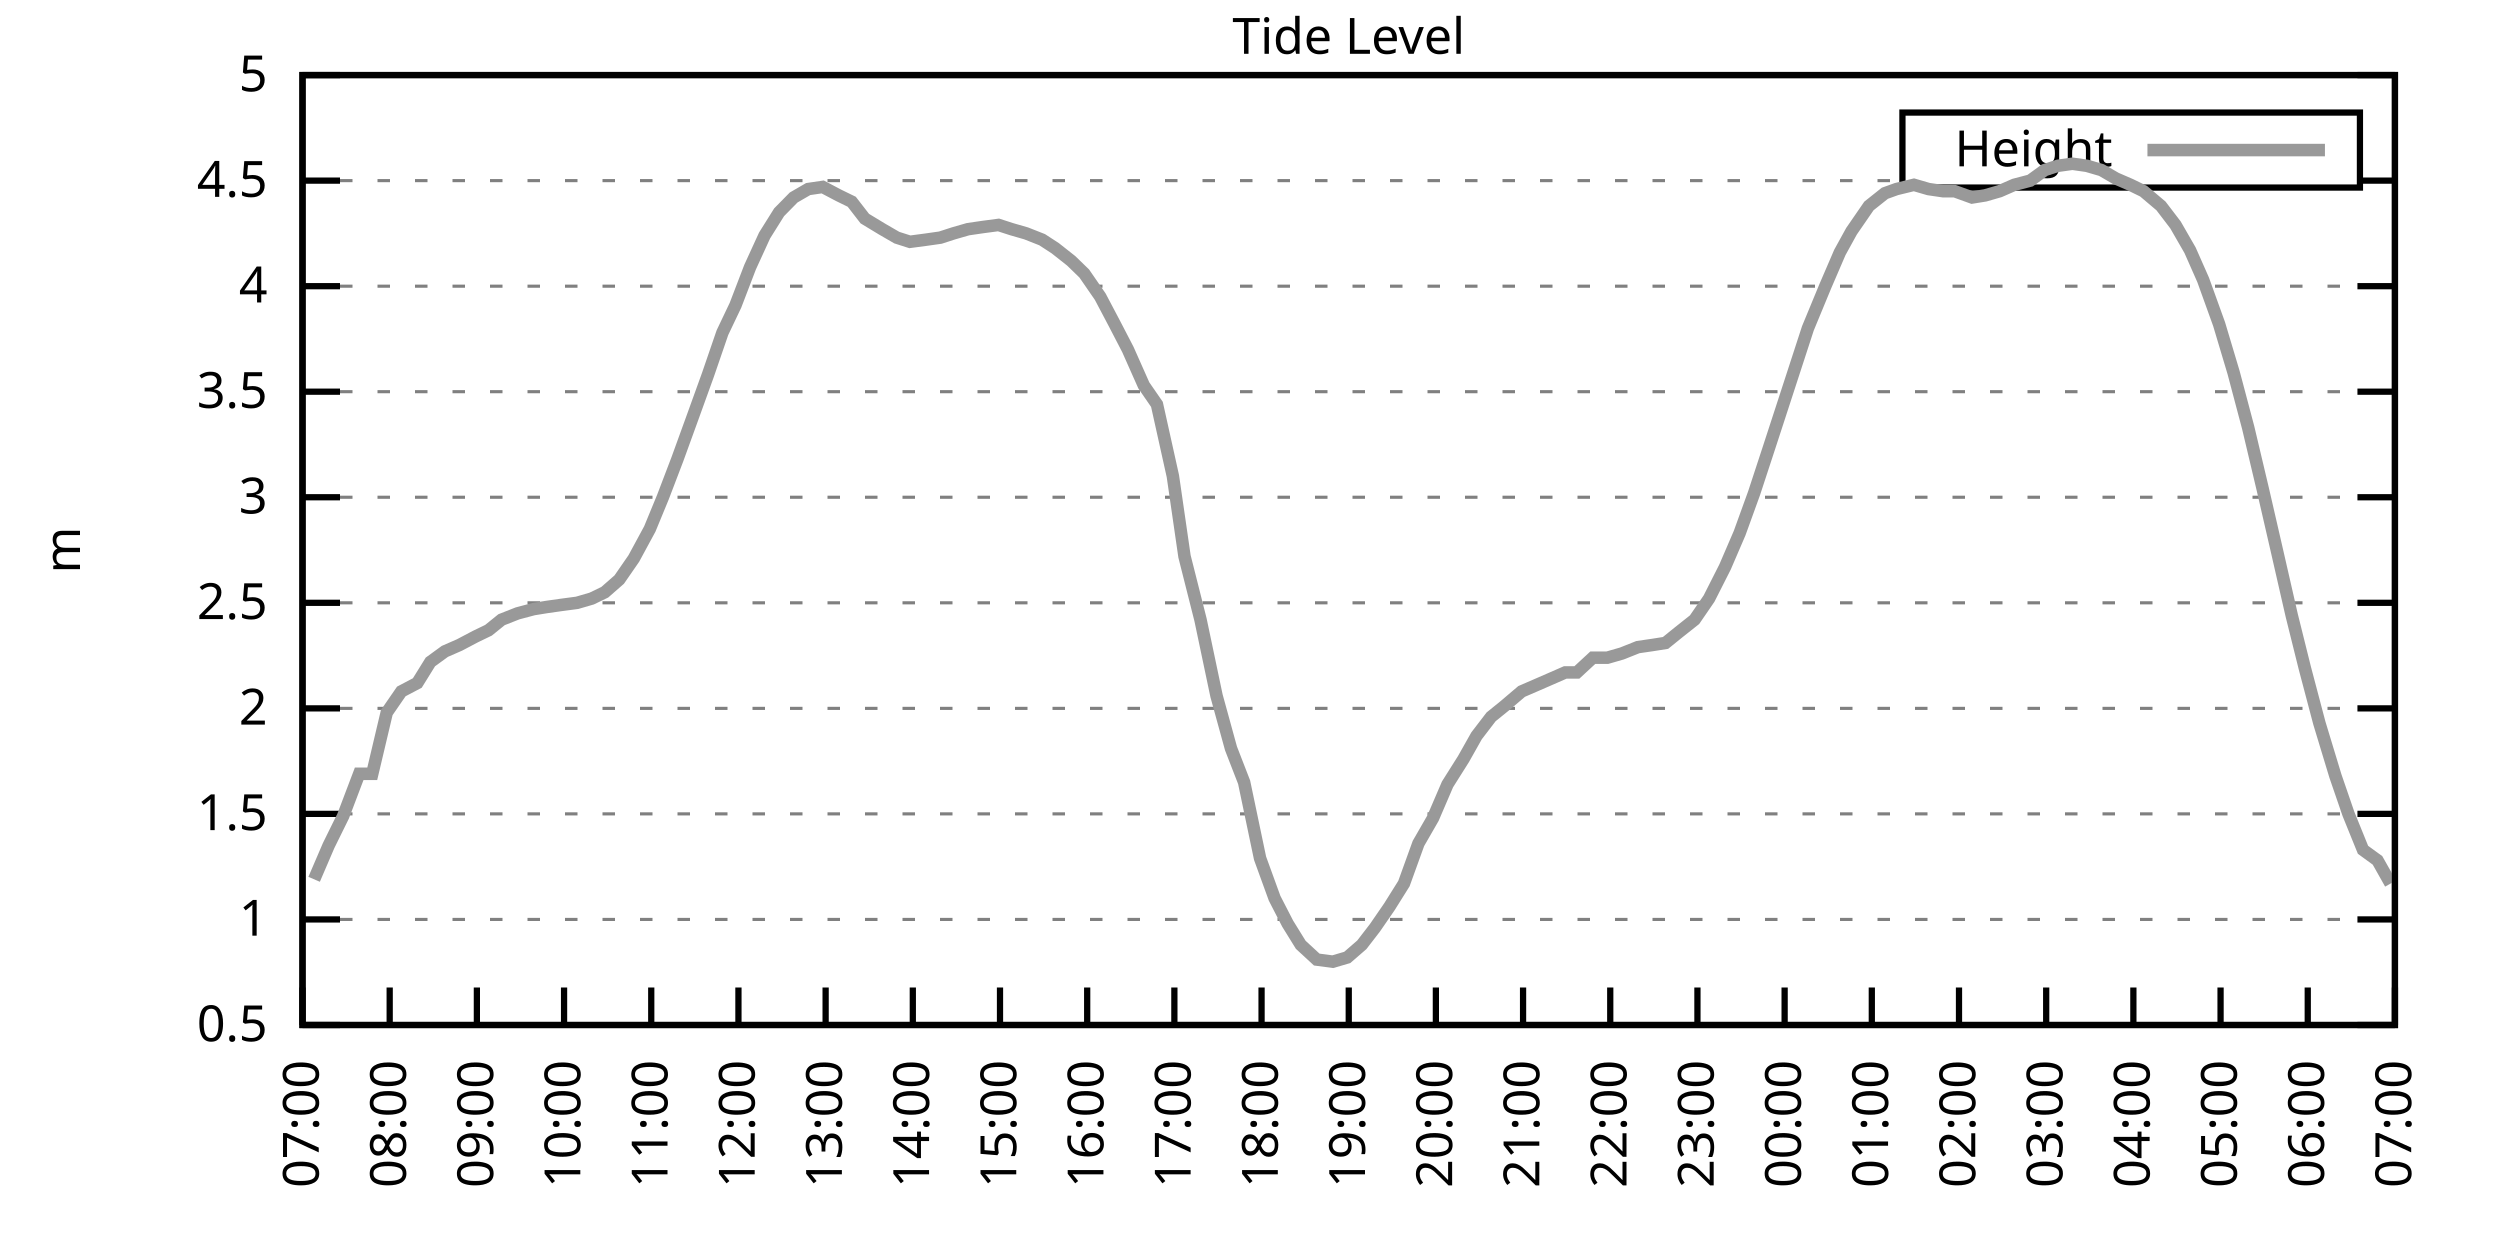
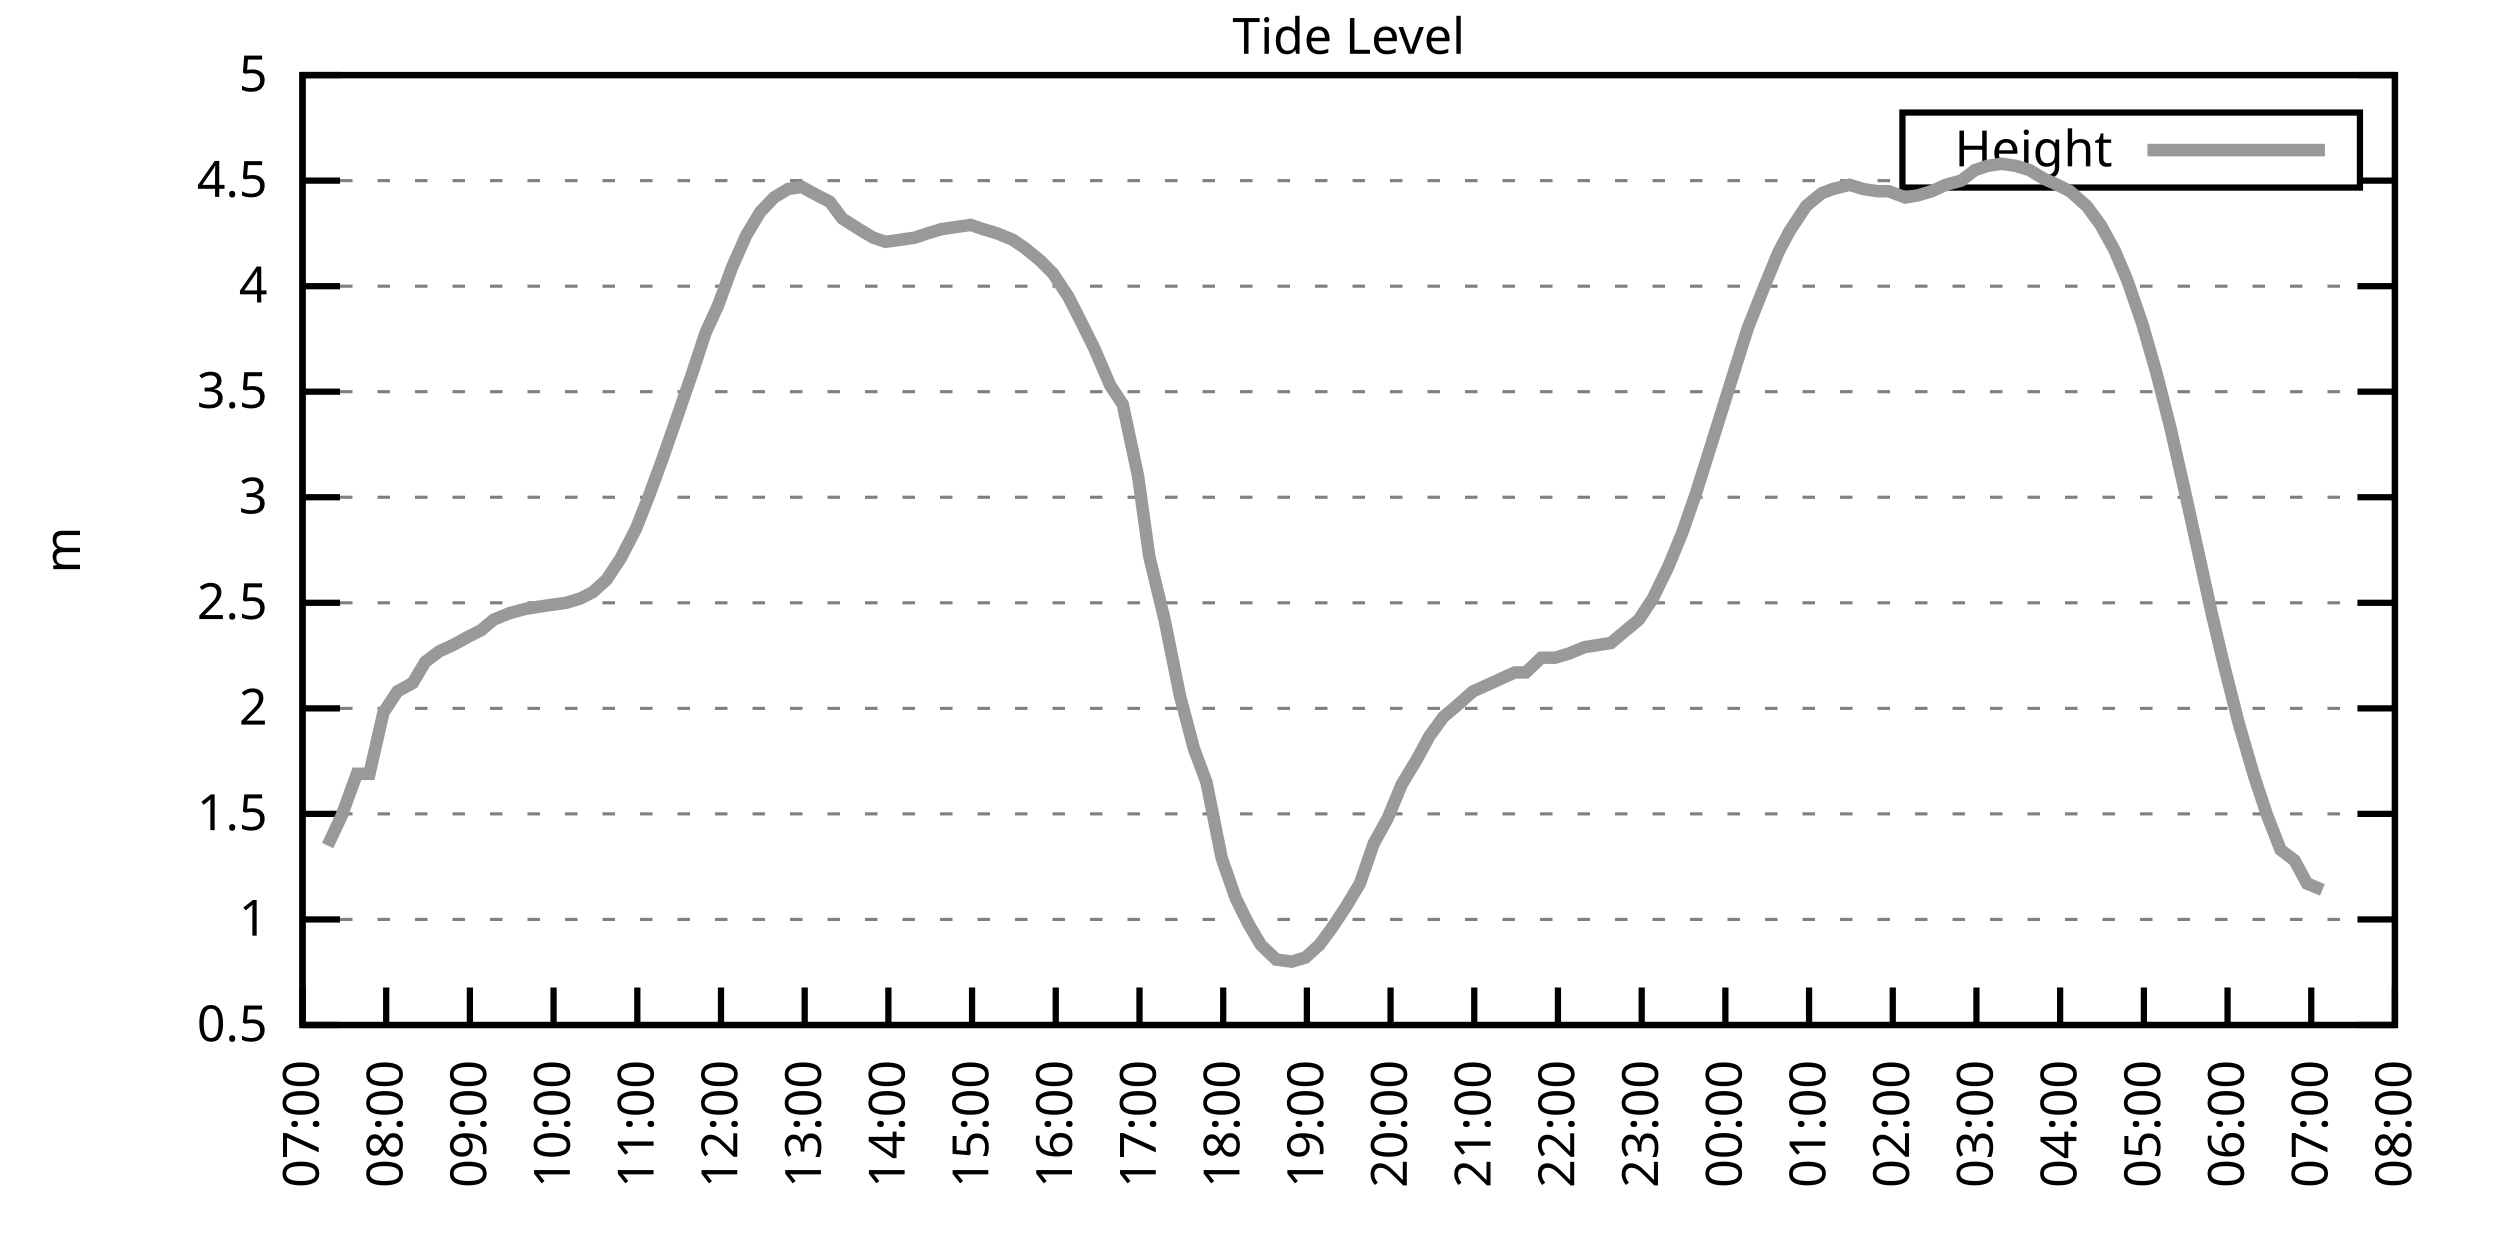
<svg xmlns="http://www.w3.org/2000/svg" xmlns:xlink="http://www.w3.org/1999/xlink" width="400" height="200" viewBox="0 0 400 200">
  <g id="gnuplot_canvas">
    <rect x="0" y="0" width="400" height="200" fill="none" />
    <defs>
      <circle id="gpDot" r="0.5" stroke-width="0.5" stroke="currentColor" />
      <path id="gpPt0" stroke-width="0.333" stroke="currentColor" d="M-1,0 h2 M0,-1 v2" />
      <path id="gpPt1" stroke-width="0.333" stroke="currentColor" d="M-1,-1 L1,1 M1,-1 L-1,1" />
      <path id="gpPt2" stroke-width="0.333" stroke="currentColor" d="M-1,0 L1,0 M0,-1 L0,1 M-1,-1 L1,1 M-1,1 L1,-1" />
      <rect id="gpPt3" stroke-width="0.333" stroke="currentColor" x="-1" y="-1" width="2" height="2" />
      <rect id="gpPt4" stroke-width="0.333" stroke="currentColor" fill="currentColor" x="-1" y="-1" width="2" height="2" />
      <circle id="gpPt5" stroke-width="0.333" stroke="currentColor" cx="0" cy="0" r="1" />
      <use xlink:href="#gpPt5" id="gpPt6" fill="currentColor" stroke="none" />
      <path id="gpPt7" stroke-width="0.333" stroke="currentColor" d="M0,-1.33 L-1.33,0.67 L1.33,0.67 z" />
      <use xlink:href="#gpPt7" id="gpPt8" fill="currentColor" stroke="none" />
      <use xlink:href="#gpPt7" id="gpPt9" stroke="currentColor" transform="rotate(180)" />
      <use xlink:href="#gpPt9" id="gpPt10" fill="currentColor" stroke="none" />
      <use xlink:href="#gpPt3" id="gpPt11" stroke="currentColor" transform="rotate(45)" />
      <use xlink:href="#gpPt11" id="gpPt12" fill="currentColor" stroke="none" />
      <path id="gpPt13" stroke-width="0.333" stroke="currentColor" d="M0,1.330 L1.265,0.411 L0.782,-1.067 L-0.782,-1.076 L-1.265,0.411 z" />
      <use xlink:href="#gpPt13" id="gpPt14" fill="currentColor" stroke="none" />
      <filter id="textbox" filterUnits="objectBoundingBox" x="0" y="0" height="1" width="1">
        <feFlood flood-color="white" flood-opacity="1" result="bgnd" />
        <feComposite in="SourceGraphic" in2="bgnd" operator="atop" />
      </filter>
      <filter id="greybox" filterUnits="objectBoundingBox" x="0" y="0" height="1" width="1">
        <feFlood flood-color="lightgrey" flood-opacity="1" result="grey" />
        <feComposite in="SourceGraphic" in2="grey" operator="atop" />
      </filter>
    </defs>
    <g fill="none" color="white" stroke="currentColor" stroke-width="1.00" stroke-linecap="butt" stroke-linejoin="miter">
</g>
    <g fill="none" color="black" stroke="currentColor" stroke-width="1.00" stroke-linecap="butt" stroke-linejoin="miter">
      <g stroke="none" shape-rendering="crispEdges">
        <polygon fill="rgb(255, 255, 255)" points="48.40,164.00 383.18,164.00 383.18,12.02 48.40,12.02 " />
      </g>
    </g>
    <g fill="none" color="black" stroke="currentColor" stroke-width="1.00" stroke-linecap="butt" stroke-linejoin="miter">
</g>
    <g fill="none" color="black" stroke="black" stroke-width="0.50" stroke-linecap="butt" stroke-linejoin="miter">
</g>
    <g fill="none" color="gray" stroke="currentColor" stroke-width="0.50" stroke-linecap="butt" stroke-linejoin="miter">
      <path stroke="gray" stroke-dasharray="2,4" class="gridline" d="M48.40,164.00 L383.19,164.00  " />
    </g>
    <g fill="none" color="gray" stroke="gray" stroke-width="1.00" stroke-linecap="butt" stroke-linejoin="miter">
</g>
    <g fill="none" color="black" stroke="currentColor" stroke-width="1.00" stroke-linecap="butt" stroke-linejoin="miter">
      <path stroke="black" d="M48.40,164.00 L54.40,164.00 M383.19,164.00 L377.19,164.00  " />
      <g transform="translate(42.80,166.60)" stroke="none" fill="black" font-family="Sans" font-size="8.00" text-anchor="end">
        <text>
          <tspan font-family="Sans"> 0.5</tspan>
        </text>
      </g>
    </g>
    <g fill="none" color="black" stroke="currentColor" stroke-width="1.00" stroke-linecap="butt" stroke-linejoin="miter">
</g>
    <g fill="none" color="black" stroke="black" stroke-width="0.50" stroke-linecap="butt" stroke-linejoin="miter">
</g>
    <g fill="none" color="gray" stroke="currentColor" stroke-width="0.50" stroke-linecap="butt" stroke-linejoin="miter">
      <path stroke="gray" stroke-dasharray="2,4" class="gridline" d="M48.40,147.11 L383.19,147.11  " />
    </g>
    <g fill="none" color="gray" stroke="gray" stroke-width="1.00" stroke-linecap="butt" stroke-linejoin="miter">
</g>
    <g fill="none" color="black" stroke="currentColor" stroke-width="1.00" stroke-linecap="butt" stroke-linejoin="miter">
      <path stroke="black" d="M48.40,147.11 L54.40,147.11 M383.19,147.11 L377.19,147.11  " />
      <g transform="translate(42.80,149.71)" stroke="none" fill="black" font-family="Sans" font-size="8.00" text-anchor="end">
        <text>
          <tspan font-family="Sans"> 1</tspan>
        </text>
      </g>
    </g>
    <g fill="none" color="black" stroke="currentColor" stroke-width="1.00" stroke-linecap="butt" stroke-linejoin="miter">
</g>
    <g fill="none" color="black" stroke="black" stroke-width="0.50" stroke-linecap="butt" stroke-linejoin="miter">
</g>
    <g fill="none" color="gray" stroke="currentColor" stroke-width="0.50" stroke-linecap="butt" stroke-linejoin="miter">
      <path stroke="gray" stroke-dasharray="2,4" class="gridline" d="M48.40,130.22 L383.19,130.22  " />
    </g>
    <g fill="none" color="gray" stroke="gray" stroke-width="1.00" stroke-linecap="butt" stroke-linejoin="miter">
</g>
    <g fill="none" color="black" stroke="currentColor" stroke-width="1.00" stroke-linecap="butt" stroke-linejoin="miter">
      <path stroke="black" d="M48.40,130.22 L54.40,130.22 M383.19,130.22 L377.19,130.22  " />
      <g transform="translate(42.80,132.82)" stroke="none" fill="black" font-family="Sans" font-size="8.00" text-anchor="end">
        <text>
          <tspan font-family="Sans"> 1.5</tspan>
        </text>
      </g>
    </g>
    <g fill="none" color="black" stroke="currentColor" stroke-width="1.00" stroke-linecap="butt" stroke-linejoin="miter">
</g>
    <g fill="none" color="black" stroke="black" stroke-width="0.50" stroke-linecap="butt" stroke-linejoin="miter">
</g>
    <g fill="none" color="gray" stroke="currentColor" stroke-width="0.50" stroke-linecap="butt" stroke-linejoin="miter">
      <path stroke="gray" stroke-dasharray="2,4" class="gridline" d="M48.40,113.34 L383.19,113.34  " />
    </g>
    <g fill="none" color="gray" stroke="gray" stroke-width="1.00" stroke-linecap="butt" stroke-linejoin="miter">
</g>
    <g fill="none" color="black" stroke="currentColor" stroke-width="1.00" stroke-linecap="butt" stroke-linejoin="miter">
      <path stroke="black" d="M48.40,113.34 L54.40,113.34 M383.19,113.34 L377.19,113.34  " />
      <g transform="translate(42.80,115.94)" stroke="none" fill="black" font-family="Sans" font-size="8.00" text-anchor="end">
        <text>
          <tspan font-family="Sans"> 2</tspan>
        </text>
      </g>
    </g>
    <g fill="none" color="black" stroke="currentColor" stroke-width="1.00" stroke-linecap="butt" stroke-linejoin="miter">
</g>
    <g fill="none" color="black" stroke="black" stroke-width="0.50" stroke-linecap="butt" stroke-linejoin="miter">
</g>
    <g fill="none" color="gray" stroke="currentColor" stroke-width="0.50" stroke-linecap="butt" stroke-linejoin="miter">
      <path stroke="gray" stroke-dasharray="2,4" class="gridline" d="M48.40,96.45 L383.19,96.45  " />
    </g>
    <g fill="none" color="gray" stroke="gray" stroke-width="1.00" stroke-linecap="butt" stroke-linejoin="miter">
</g>
    <g fill="none" color="black" stroke="currentColor" stroke-width="1.00" stroke-linecap="butt" stroke-linejoin="miter">
      <path stroke="black" d="M48.40,96.45 L54.40,96.45 M383.19,96.45 L377.19,96.45  " />
      <g transform="translate(42.80,99.05)" stroke="none" fill="black" font-family="Sans" font-size="8.00" text-anchor="end">
        <text>
          <tspan font-family="Sans"> 2.5</tspan>
        </text>
      </g>
    </g>
    <g fill="none" color="black" stroke="currentColor" stroke-width="1.00" stroke-linecap="butt" stroke-linejoin="miter">
</g>
    <g fill="none" color="black" stroke="black" stroke-width="0.50" stroke-linecap="butt" stroke-linejoin="miter">
</g>
    <g fill="none" color="gray" stroke="currentColor" stroke-width="0.50" stroke-linecap="butt" stroke-linejoin="miter">
      <path stroke="gray" stroke-dasharray="2,4" class="gridline" d="M48.40,79.56 L383.19,79.56  " />
    </g>
    <g fill="none" color="gray" stroke="gray" stroke-width="1.00" stroke-linecap="butt" stroke-linejoin="miter">
</g>
    <g fill="none" color="black" stroke="currentColor" stroke-width="1.00" stroke-linecap="butt" stroke-linejoin="miter">
      <path stroke="black" d="M48.40,79.56 L54.40,79.56 M383.19,79.56 L377.19,79.56  " />
      <g transform="translate(42.80,82.16)" stroke="none" fill="black" font-family="Sans" font-size="8.00" text-anchor="end">
        <text>
          <tspan font-family="Sans"> 3</tspan>
        </text>
      </g>
    </g>
    <g fill="none" color="black" stroke="currentColor" stroke-width="1.00" stroke-linecap="butt" stroke-linejoin="miter">
</g>
    <g fill="none" color="black" stroke="black" stroke-width="0.50" stroke-linecap="butt" stroke-linejoin="miter">
</g>
    <g fill="none" color="gray" stroke="currentColor" stroke-width="0.50" stroke-linecap="butt" stroke-linejoin="miter">
      <path stroke="gray" stroke-dasharray="2,4" class="gridline" d="M48.40,62.67 L383.19,62.67  " />
    </g>
    <g fill="none" color="gray" stroke="gray" stroke-width="1.00" stroke-linecap="butt" stroke-linejoin="miter">
</g>
    <g fill="none" color="black" stroke="currentColor" stroke-width="1.00" stroke-linecap="butt" stroke-linejoin="miter">
      <path stroke="black" d="M48.40,62.67 L54.40,62.67 M383.19,62.67 L377.19,62.67  " />
      <g transform="translate(42.80,65.27)" stroke="none" fill="black" font-family="Sans" font-size="8.00" text-anchor="end">
        <text>
          <tspan font-family="Sans"> 3.5</tspan>
        </text>
      </g>
    </g>
    <g fill="none" color="black" stroke="currentColor" stroke-width="1.00" stroke-linecap="butt" stroke-linejoin="miter">
</g>
    <g fill="none" color="black" stroke="black" stroke-width="0.50" stroke-linecap="butt" stroke-linejoin="miter">
</g>
    <g fill="none" color="gray" stroke="currentColor" stroke-width="0.50" stroke-linecap="butt" stroke-linejoin="miter">
      <path stroke="gray" stroke-dasharray="2,4" class="gridline" d="M48.40,45.79 L383.19,45.79  " />
    </g>
    <g fill="none" color="gray" stroke="gray" stroke-width="1.00" stroke-linecap="butt" stroke-linejoin="miter">
</g>
    <g fill="none" color="black" stroke="currentColor" stroke-width="1.00" stroke-linecap="butt" stroke-linejoin="miter">
      <path stroke="black" d="M48.40,45.79 L54.40,45.79 M383.19,45.79 L377.19,45.79  " />
      <g transform="translate(42.80,48.39)" stroke="none" fill="black" font-family="Sans" font-size="8.00" text-anchor="end">
        <text>
          <tspan font-family="Sans"> 4</tspan>
        </text>
      </g>
    </g>
    <g fill="none" color="black" stroke="currentColor" stroke-width="1.00" stroke-linecap="butt" stroke-linejoin="miter">
</g>
    <g fill="none" color="black" stroke="black" stroke-width="0.50" stroke-linecap="butt" stroke-linejoin="miter">
</g>
    <g fill="none" color="gray" stroke="currentColor" stroke-width="0.50" stroke-linecap="butt" stroke-linejoin="miter">
      <path stroke="gray" stroke-dasharray="2,4" class="gridline" d="M48.40,28.90 L304.39,28.90 M377.59,28.90 L383.19,28.90  " />
    </g>
    <g fill="none" color="gray" stroke="gray" stroke-width="1.00" stroke-linecap="butt" stroke-linejoin="miter">
</g>
    <g fill="none" color="black" stroke="currentColor" stroke-width="1.00" stroke-linecap="butt" stroke-linejoin="miter">
      <path stroke="black" d="M48.40,28.90 L54.40,28.90 M383.19,28.90 L377.19,28.90  " />
      <g transform="translate(42.80,31.50)" stroke="none" fill="black" font-family="Sans" font-size="8.00" text-anchor="end">
        <text>
          <tspan font-family="Sans"> 4.5</tspan>
        </text>
      </g>
    </g>
    <g fill="none" color="black" stroke="currentColor" stroke-width="1.00" stroke-linecap="butt" stroke-linejoin="miter">
</g>
    <g fill="none" color="black" stroke="black" stroke-width="0.50" stroke-linecap="butt" stroke-linejoin="miter">
</g>
    <g fill="none" color="gray" stroke="currentColor" stroke-width="0.50" stroke-linecap="butt" stroke-linejoin="miter">
      <path stroke="gray" stroke-dasharray="2,4" class="gridline" d="M48.40,12.01 L383.19,12.01  " />
    </g>
    <g fill="none" color="gray" stroke="gray" stroke-width="1.00" stroke-linecap="butt" stroke-linejoin="miter">
</g>
    <g fill="none" color="black" stroke="currentColor" stroke-width="1.00" stroke-linecap="butt" stroke-linejoin="miter">
      <path stroke="black" d="M48.40,12.01 L54.40,12.01 M383.19,12.01 L377.19,12.01  " />
      <g transform="translate(42.80,14.61)" stroke="none" fill="black" font-family="Sans" font-size="8.00" text-anchor="end">
        <text>
          <tspan font-family="Sans"> 5</tspan>
        </text>
      </g>
    </g>
    <g fill="none" color="black" stroke="currentColor" stroke-width="1.00" stroke-linecap="butt" stroke-linejoin="miter">
      <path stroke="black" d="M48.40,164.00 L48.40,158.00  " />
      <g transform="translate(51.00,169.60) rotate(270.00)" stroke="none" fill="black" font-family="Sans" font-size="8.00" text-anchor="end">
        <text>
          <tspan font-family="Sans">07:00</tspan>
        </text>
      </g>
    </g>
    <g fill="none" color="black" stroke="currentColor" stroke-width="1.00" stroke-linecap="butt" stroke-linejoin="miter">
-       <path stroke="black" d="M62.35,164.00 L62.35,158.00  " />
-       <g transform="translate(64.95,169.60) rotate(270.00)" stroke="none" fill="black" font-family="Sans" font-size="8.00" text-anchor="end">
+       <path stroke="black" d="M61.79,164.00 L61.79,158.00  " />
+       <g transform="translate(64.39,169.60) rotate(270.00)" stroke="none" fill="black" font-family="Sans" font-size="8.00" text-anchor="end">
        <text>
          <tspan font-family="Sans">08:00</tspan>
        </text>
      </g>
    </g>
    <g fill="none" color="black" stroke="currentColor" stroke-width="1.00" stroke-linecap="butt" stroke-linejoin="miter">
-       <path stroke="black" d="M76.30,164.00 L76.30,158.00  " />
-       <g transform="translate(78.90,169.60) rotate(270.00)" stroke="none" fill="black" font-family="Sans" font-size="8.00" text-anchor="end">
+       <path stroke="black" d="M75.18,164.00 L75.18,158.00  " />
+       <g transform="translate(77.78,169.60) rotate(270.00)" stroke="none" fill="black" font-family="Sans" font-size="8.00" text-anchor="end">
        <text>
          <tspan font-family="Sans">09:00</tspan>
        </text>
      </g>
    </g>
    <g fill="none" color="black" stroke="currentColor" stroke-width="1.00" stroke-linecap="butt" stroke-linejoin="miter">
-       <path stroke="black" d="M90.25,164.00 L90.25,158.00  " />
-       <g transform="translate(92.85,169.60) rotate(270.00)" stroke="none" fill="black" font-family="Sans" font-size="8.00" text-anchor="end">
+       <path stroke="black" d="M88.57,164.00 L88.57,158.00  " />
+       <g transform="translate(91.17,169.60) rotate(270.00)" stroke="none" fill="black" font-family="Sans" font-size="8.00" text-anchor="end">
        <text>
          <tspan font-family="Sans">10:00</tspan>
        </text>
      </g>
    </g>
    <g fill="none" color="black" stroke="currentColor" stroke-width="1.00" stroke-linecap="butt" stroke-linejoin="miter">
-       <path stroke="black" d="M104.20,164.00 L104.20,158.00  " />
-       <g transform="translate(106.80,169.60) rotate(270.00)" stroke="none" fill="black" font-family="Sans" font-size="8.00" text-anchor="end">
+       <path stroke="black" d="M101.97,164.00 L101.97,158.00  " />
+       <g transform="translate(104.57,169.60) rotate(270.00)" stroke="none" fill="black" font-family="Sans" font-size="8.00" text-anchor="end">
        <text>
          <tspan font-family="Sans">11:00</tspan>
        </text>
      </g>
    </g>
    <g fill="none" color="black" stroke="currentColor" stroke-width="1.00" stroke-linecap="butt" stroke-linejoin="miter">
-       <path stroke="black" d="M118.15,164.00 L118.15,158.00  " />
-       <g transform="translate(120.75,169.60) rotate(270.00)" stroke="none" fill="black" font-family="Sans" font-size="8.00" text-anchor="end">
+       <path stroke="black" d="M115.36,164.00 L115.36,158.00  " />
+       <g transform="translate(117.96,169.60) rotate(270.00)" stroke="none" fill="black" font-family="Sans" font-size="8.00" text-anchor="end">
        <text>
          <tspan font-family="Sans">12:00</tspan>
        </text>
      </g>
    </g>
    <g fill="none" color="black" stroke="currentColor" stroke-width="1.00" stroke-linecap="butt" stroke-linejoin="miter">
-       <path stroke="black" d="M132.10,164.00 L132.10,158.00  " />
-       <g transform="translate(134.70,169.60) rotate(270.00)" stroke="none" fill="black" font-family="Sans" font-size="8.00" text-anchor="end">
+       <path stroke="black" d="M128.75,164.00 L128.75,158.00  " />
+       <g transform="translate(131.35,169.60) rotate(270.00)" stroke="none" fill="black" font-family="Sans" font-size="8.00" text-anchor="end">
        <text>
          <tspan font-family="Sans">13:00</tspan>
        </text>
      </g>
    </g>
    <g fill="none" color="black" stroke="currentColor" stroke-width="1.00" stroke-linecap="butt" stroke-linejoin="miter">
-       <path stroke="black" d="M146.05,164.00 L146.05,158.00  " />
-       <g transform="translate(148.65,169.60) rotate(270.00)" stroke="none" fill="black" font-family="Sans" font-size="8.00" text-anchor="end">
+       <path stroke="black" d="M142.14,164.00 L142.14,158.00  " />
+       <g transform="translate(144.74,169.60) rotate(270.00)" stroke="none" fill="black" font-family="Sans" font-size="8.00" text-anchor="end">
        <text>
          <tspan font-family="Sans">14:00</tspan>
        </text>
      </g>
    </g>
    <g fill="none" color="black" stroke="currentColor" stroke-width="1.00" stroke-linecap="butt" stroke-linejoin="miter">
-       <path stroke="black" d="M160.00,164.00 L160.00,158.00  " />
-       <g transform="translate(162.60,169.60) rotate(270.00)" stroke="none" fill="black" font-family="Sans" font-size="8.00" text-anchor="end">
+       <path stroke="black" d="M155.53,164.00 L155.53,158.00  " />
+       <g transform="translate(158.13,169.60) rotate(270.00)" stroke="none" fill="black" font-family="Sans" font-size="8.00" text-anchor="end">
        <text>
          <tspan font-family="Sans">15:00</tspan>
        </text>
      </g>
    </g>
    <g fill="none" color="black" stroke="currentColor" stroke-width="1.00" stroke-linecap="butt" stroke-linejoin="miter">
-       <path stroke="black" d="M173.95,164.00 L173.95,158.00  " />
-       <g transform="translate(176.55,169.60) rotate(270.00)" stroke="none" fill="black" font-family="Sans" font-size="8.00" text-anchor="end">
+       <path stroke="black" d="M168.92,164.00 L168.92,158.00  " />
+       <g transform="translate(171.52,169.60) rotate(270.00)" stroke="none" fill="black" font-family="Sans" font-size="8.00" text-anchor="end">
        <text>
          <tspan font-family="Sans">16:00</tspan>
        </text>
      </g>
    </g>
    <g fill="none" color="black" stroke="currentColor" stroke-width="1.00" stroke-linecap="butt" stroke-linejoin="miter">
-       <path stroke="black" d="M187.90,164.00 L187.90,158.00  " />
-       <g transform="translate(190.50,169.60) rotate(270.00)" stroke="none" fill="black" font-family="Sans" font-size="8.00" text-anchor="end">
+       <path stroke="black" d="M182.32,164.00 L182.32,158.00  " />
+       <g transform="translate(184.92,169.60) rotate(270.00)" stroke="none" fill="black" font-family="Sans" font-size="8.00" text-anchor="end">
        <text>
          <tspan font-family="Sans">17:00</tspan>
        </text>
      </g>
    </g>
    <g fill="none" color="black" stroke="currentColor" stroke-width="1.00" stroke-linecap="butt" stroke-linejoin="miter">
-       <path stroke="black" d="M201.85,164.00 L201.85,158.00  " />
-       <g transform="translate(204.45,169.60) rotate(270.00)" stroke="none" fill="black" font-family="Sans" font-size="8.00" text-anchor="end">
+       <path stroke="black" d="M195.71,164.00 L195.71,158.00  " />
+       <g transform="translate(198.31,169.60) rotate(270.00)" stroke="none" fill="black" font-family="Sans" font-size="8.00" text-anchor="end">
        <text>
          <tspan font-family="Sans">18:00</tspan>
        </text>
      </g>
    </g>
    <g fill="none" color="black" stroke="currentColor" stroke-width="1.00" stroke-linecap="butt" stroke-linejoin="miter">
-       <path stroke="black" d="M215.80,164.00 L215.80,158.00  " />
-       <g transform="translate(218.40,169.60) rotate(270.00)" stroke="none" fill="black" font-family="Sans" font-size="8.00" text-anchor="end">
+       <path stroke="black" d="M209.10,164.00 L209.10,158.00  " />
+       <g transform="translate(211.70,169.60) rotate(270.00)" stroke="none" fill="black" font-family="Sans" font-size="8.00" text-anchor="end">
        <text>
          <tspan font-family="Sans">19:00</tspan>
        </text>
      </g>
    </g>
    <g fill="none" color="black" stroke="currentColor" stroke-width="1.00" stroke-linecap="butt" stroke-linejoin="miter">
-       <path stroke="black" d="M229.74,164.00 L229.74,158.00  " />
-       <g transform="translate(232.34,169.60) rotate(270.00)" stroke="none" fill="black" font-family="Sans" font-size="8.00" text-anchor="end">
+       <path stroke="black" d="M222.49,164.00 L222.49,158.00  " />
+       <g transform="translate(225.09,169.60) rotate(270.00)" stroke="none" fill="black" font-family="Sans" font-size="8.00" text-anchor="end">
        <text>
          <tspan font-family="Sans">20:00</tspan>
        </text>
      </g>
    </g>
    <g fill="none" color="black" stroke="currentColor" stroke-width="1.00" stroke-linecap="butt" stroke-linejoin="miter">
-       <path stroke="black" d="M243.69,164.00 L243.69,158.00  " />
-       <g transform="translate(246.29,169.60) rotate(270.00)" stroke="none" fill="black" font-family="Sans" font-size="8.00" text-anchor="end">
+       <path stroke="black" d="M235.88,164.00 L235.88,158.00  " />
+       <g transform="translate(238.48,169.60) rotate(270.00)" stroke="none" fill="black" font-family="Sans" font-size="8.00" text-anchor="end">
        <text>
          <tspan font-family="Sans">21:00</tspan>
        </text>
      </g>
    </g>
    <g fill="none" color="black" stroke="currentColor" stroke-width="1.00" stroke-linecap="butt" stroke-linejoin="miter">
-       <path stroke="black" d="M257.64,164.00 L257.64,158.00  " />
-       <g transform="translate(260.24,169.60) rotate(270.00)" stroke="none" fill="black" font-family="Sans" font-size="8.00" text-anchor="end">
+       <path stroke="black" d="M249.27,164.00 L249.27,158.00  " />
+       <g transform="translate(251.87,169.60) rotate(270.00)" stroke="none" fill="black" font-family="Sans" font-size="8.00" text-anchor="end">
        <text>
          <tspan font-family="Sans">22:00</tspan>
        </text>
      </g>
    </g>
    <g fill="none" color="black" stroke="currentColor" stroke-width="1.00" stroke-linecap="butt" stroke-linejoin="miter">
-       <path stroke="black" d="M271.59,164.00 L271.59,158.00  " />
-       <g transform="translate(274.19,169.60) rotate(270.00)" stroke="none" fill="black" font-family="Sans" font-size="8.00" text-anchor="end">
+       <path stroke="black" d="M262.67,164.00 L262.67,158.00  " />
+       <g transform="translate(265.27,169.60) rotate(270.00)" stroke="none" fill="black" font-family="Sans" font-size="8.00" text-anchor="end">
        <text>
          <tspan font-family="Sans">23:00</tspan>
        </text>
      </g>
    </g>
    <g fill="none" color="black" stroke="currentColor" stroke-width="1.00" stroke-linecap="butt" stroke-linejoin="miter">
-       <path stroke="black" d="M285.54,164.00 L285.54,158.00  " />
-       <g transform="translate(288.14,169.60) rotate(270.00)" stroke="none" fill="black" font-family="Sans" font-size="8.00" text-anchor="end">
+       <path stroke="black" d="M276.06,164.00 L276.06,158.00  " />
+       <g transform="translate(278.66,169.60) rotate(270.00)" stroke="none" fill="black" font-family="Sans" font-size="8.00" text-anchor="end">
        <text>
          <tspan font-family="Sans">00:00</tspan>
        </text>
      </g>
    </g>
    <g fill="none" color="black" stroke="currentColor" stroke-width="1.00" stroke-linecap="butt" stroke-linejoin="miter">
-       <path stroke="black" d="M299.49,164.00 L299.49,158.00  " />
-       <g transform="translate(302.09,169.60) rotate(270.00)" stroke="none" fill="black" font-family="Sans" font-size="8.00" text-anchor="end">
+       <path stroke="black" d="M289.45,164.00 L289.45,158.00  " />
+       <g transform="translate(292.05,169.60) rotate(270.00)" stroke="none" fill="black" font-family="Sans" font-size="8.00" text-anchor="end">
        <text>
          <tspan font-family="Sans">01:00</tspan>
        </text>
      </g>
    </g>
    <g fill="none" color="black" stroke="currentColor" stroke-width="1.00" stroke-linecap="butt" stroke-linejoin="miter">
-       <path stroke="black" d="M313.44,164.00 L313.44,158.00  " />
-       <g transform="translate(316.04,169.60) rotate(270.00)" stroke="none" fill="black" font-family="Sans" font-size="8.00" text-anchor="end">
+       <path stroke="black" d="M302.84,164.00 L302.84,158.00  " />
+       <g transform="translate(305.44,169.60) rotate(270.00)" stroke="none" fill="black" font-family="Sans" font-size="8.00" text-anchor="end">
        <text>
          <tspan font-family="Sans">02:00</tspan>
        </text>
      </g>
    </g>
    <g fill="none" color="black" stroke="currentColor" stroke-width="1.00" stroke-linecap="butt" stroke-linejoin="miter">
-       <path stroke="black" d="M327.39,164.00 L327.39,158.00  " />
-       <g transform="translate(329.99,169.60) rotate(270.00)" stroke="none" fill="black" font-family="Sans" font-size="8.00" text-anchor="end">
+       <path stroke="black" d="M316.23,164.00 L316.23,158.00  " />
+       <g transform="translate(318.83,169.60) rotate(270.00)" stroke="none" fill="black" font-family="Sans" font-size="8.00" text-anchor="end">
        <text>
          <tspan font-family="Sans">03:00</tspan>
        </text>
      </g>
    </g>
    <g fill="none" color="black" stroke="currentColor" stroke-width="1.00" stroke-linecap="butt" stroke-linejoin="miter">
-       <path stroke="black" d="M341.34,164.00 L341.34,158.00  " />
-       <g transform="translate(343.94,169.60) rotate(270.00)" stroke="none" fill="black" font-family="Sans" font-size="8.00" text-anchor="end">
+       <path stroke="black" d="M329.62,164.00 L329.62,158.00  " />
+       <g transform="translate(332.22,169.60) rotate(270.00)" stroke="none" fill="black" font-family="Sans" font-size="8.00" text-anchor="end">
        <text>
          <tspan font-family="Sans">04:00</tspan>
        </text>
      </g>
    </g>
    <g fill="none" color="black" stroke="currentColor" stroke-width="1.00" stroke-linecap="butt" stroke-linejoin="miter">
-       <path stroke="black" d="M355.29,164.00 L355.29,158.00  " />
-       <g transform="translate(357.89,169.60) rotate(270.00)" stroke="none" fill="black" font-family="Sans" font-size="8.00" text-anchor="end">
+       <path stroke="black" d="M343.02,164.00 L343.02,158.00  " />
+       <g transform="translate(345.62,169.60) rotate(270.00)" stroke="none" fill="black" font-family="Sans" font-size="8.00" text-anchor="end">
        <text>
          <tspan font-family="Sans">05:00</tspan>
        </text>
      </g>
    </g>
    <g fill="none" color="black" stroke="currentColor" stroke-width="1.00" stroke-linecap="butt" stroke-linejoin="miter">
-       <path stroke="black" d="M369.24,164.00 L369.24,158.00  " />
-       <g transform="translate(371.84,169.60) rotate(270.00)" stroke="none" fill="black" font-family="Sans" font-size="8.00" text-anchor="end">
+       <path stroke="black" d="M356.41,164.00 L356.41,158.00  " />
+       <g transform="translate(359.01,169.60) rotate(270.00)" stroke="none" fill="black" font-family="Sans" font-size="8.00" text-anchor="end">
        <text>
          <tspan font-family="Sans">06:00</tspan>
+         </text>
+       </g>
+     </g>
+     <g fill="none" color="black" stroke="currentColor" stroke-width="1.00" stroke-linecap="butt" stroke-linejoin="miter">
+       <path stroke="black" d="M369.80,164.00 L369.80,158.00  " />
+       <g transform="translate(372.40,169.60) rotate(270.00)" stroke="none" fill="black" font-family="Sans" font-size="8.00" text-anchor="end">
+         <text>
+           <tspan font-family="Sans">07:00</tspan>
        </text>
      </g>
    </g>
    <g fill="none" color="black" stroke="currentColor" stroke-width="1.00" stroke-linecap="butt" stroke-linejoin="miter">
      <path stroke="black" d="M383.19,164.00 L383.19,158.00  " />
      <g transform="translate(385.79,169.60) rotate(270.00)" stroke="none" fill="black" font-family="Sans" font-size="8.00" text-anchor="end">
        <text>
-           <tspan font-family="Sans">07:00</tspan>
+           <tspan font-family="Sans">08:00</tspan>
        </text>
      </g>
    </g>
    <g fill="none" color="black" stroke="currentColor" stroke-width="1.00" stroke-linecap="butt" stroke-linejoin="miter">
</g>
    <g fill="none" color="black" stroke="currentColor" stroke-width="1.00" stroke-linecap="butt" stroke-linejoin="miter">
      <path stroke="black" d="M48.40,12.01 L48.40,164.00 L383.19,164.00 L383.19,12.01 L48.40,12.01 Z  " />
    </g>
    <g fill="none" color="black" stroke="currentColor" stroke-width="1.00" stroke-linecap="butt" stroke-linejoin="miter">
</g>
    <g fill="none" color="black" stroke="currentColor" stroke-width="1.00" stroke-linecap="butt" stroke-linejoin="miter">
      <path stroke="black" d="M304.39,30.01 L304.39,18.01 L377.59,18.01 L377.59,30.01 L304.39,30.01 Z  " />
    </g>
    <g id="Tide_level_plot_1">
      <g fill="none" color="white" stroke="black" stroke-width="2.00" stroke-linecap="butt" stroke-linejoin="miter">
</g>
      <g fill="none" color="black" stroke="currentColor" stroke-width="2.00" stroke-linecap="butt" stroke-linejoin="miter">
        <g transform="translate(337.99,26.61)" stroke="none" fill="black" font-family="Sans" font-size="8.00" text-anchor="end">
          <text>
            <tspan font-family="Sans">Height</tspan>
          </text>
        </g>
      </g>
      <g fill="none" color="black" stroke="currentColor" stroke-width="2.00" stroke-linecap="butt" stroke-linejoin="miter">
-         <path stroke="rgb(153, 153, 153)" d="M343.59,24.01 L371.99,24.01 M50.26,140.69 L52.58,135.29 L54.91,130.56 L57.47,123.81 L59.56,123.81 L61.88,114.01   L64.21,110.63 L66.77,109.28 L68.86,105.91 L71.18,104.22 L73.51,103.20 L76.07,101.85 L78.16,100.84 L80.25,99.15   L82.81,98.14 L85.37,97.46 L87.46,97.12 L89.78,96.79 L92.34,96.45 L94.67,95.77 L96.76,94.76 L99.08,92.73   L101.41,89.36 L103.97,84.63 L106.06,79.56 L108.38,73.48 L110.71,67.06 L113.27,59.97 L115.59,53.22 L117.68,48.83   L120.01,42.75 L122.33,37.68 L124.66,33.96 L126.98,31.60 L129.31,30.25 L131.63,29.91 L134.19,31.26 L136.28,32.28   L138.37,34.98 L141.16,36.67 L143.49,38.02 L145.58,38.69 L148.14,38.35 L150.46,38.02 L152.56,37.34 L154.88,36.67   L157.21,36.33 L159.76,35.99 L161.86,36.67 L164.18,37.34 L166.74,38.35 L168.83,39.71 L171.39,41.73 L173.48,43.76   L176.04,47.47 L178.36,51.87 L180.46,55.92 L183.01,61.66 L185.11,64.70 L187.66,76.18 L189.52,89.02 L192.08,99.15   L194.64,111.31 L196.96,119.75 L199.06,125.16 L201.61,137.32 L203.94,143.73 L206.03,147.79 L208.12,151.17 L210.68,153.53   L213.24,153.87 L215.56,153.19 L217.89,151.17 L219.98,148.46 L222.30,145.09 L224.63,141.37 L226.95,134.95 L229.28,130.90   L231.60,125.50 L234.16,121.44 L236.25,117.73 L238.58,114.69 L240.67,113.00 L243.46,110.63 L245.79,109.62 L248.11,108.61   L250.44,107.59 L252.30,107.59 L254.85,105.23 L257.18,105.23 L259.50,104.56 L262.06,103.54 L264.39,103.20 L266.48,102.87   L268.57,101.18 L271.13,99.15 L273.45,95.77 L276.01,90.71 L278.34,85.30 L280.66,78.89 L282.99,71.79 L285.08,65.38   L287.17,58.96 L289.26,52.54 L292.05,45.79 L294.38,40.38 L296.24,37.00 L299.03,32.95 L301.58,30.92 L303.44,30.25   L306.23,29.57 L308.56,30.25 L310.88,30.59 L312.74,30.59 L315.53,31.60 L317.63,31.26 L319.95,30.59 L322.28,29.57   L324.83,28.90 L327.16,27.21 L329.25,26.53 L331.58,26.20 L333.90,26.53 L336.23,27.21 L338.55,28.56 L340.88,29.57   L342.97,30.59 L345.76,32.95 L348.08,35.99 L350.41,40.04 L352.50,44.77 L355.06,51.87 L357.38,59.63 L359.71,68.42   L362.03,78.21 L364.13,87.33 L366.68,98.48 L368.78,106.92 L371.10,115.70 L373.66,124.14 L375.75,130.22 L378.08,135.97   L380.40,137.66 L382.49,141.37  " />
+         <path stroke="rgb(153, 153, 153)" d="M343.59,24.01 L371.99,24.01 M52.42,135.29 L54.65,130.56 L57.10,123.81 L59.11,123.81 L61.35,114.01 L63.58,110.63   L66.03,109.28 L68.04,105.91 L70.27,104.22 L72.50,103.20 L74.96,101.85 L76.97,100.84 L78.98,99.15 L81.43,98.14   L83.89,97.46 L85.90,97.12 L88.13,96.79 L90.58,96.45 L92.82,95.77 L94.82,94.76 L97.06,92.73 L99.29,89.36   L101.74,84.63 L103.75,79.56 L105.98,73.48 L108.22,67.06 L110.67,59.97 L112.90,53.22 L114.91,48.83 L117.14,42.75   L119.38,37.68 L121.61,33.96 L123.84,31.60 L126.07,30.25 L128.30,29.91 L130.76,31.26 L132.77,32.28 L134.78,34.98   L137.45,36.67 L139.69,38.02 L141.69,38.69 L144.15,38.35 L146.38,38.02 L148.39,37.34 L150.62,36.67 L152.85,36.33   L155.31,35.99 L157.32,36.67 L159.55,37.34 L162.01,38.35 L164.01,39.71 L166.47,41.73 L168.48,43.76 L170.93,47.47   L173.17,51.87 L175.17,55.92 L177.63,61.66 L179.64,64.70 L182.09,76.18 L183.88,89.02 L186.33,99.15 L188.79,111.31   L191.02,119.75 L193.03,125.16 L195.48,137.32 L197.72,143.73 L199.73,147.79 L201.73,151.17 L204.19,153.53 L206.64,153.87   L208.88,153.19 L211.11,151.17 L213.12,148.46 L215.35,145.09 L217.58,141.37 L219.81,134.95 L222.04,130.90 L224.28,125.50   L226.73,121.44 L228.74,117.73 L230.97,114.69 L232.98,113.00 L235.66,110.63 L237.89,109.62 L240.12,108.61 L242.36,107.59   L244.14,107.59 L246.60,105.23 L248.83,105.23 L251.06,104.56 L253.51,103.54 L255.75,103.20 L257.76,102.87 L259.76,101.18   L262.22,99.15 L264.45,95.77 L266.91,90.71 L269.14,85.30 L271.37,78.89 L273.60,71.79 L275.61,65.38 L277.62,58.96   L279.63,52.54 L282.31,45.79 L284.54,40.38 L286.32,37.00 L289.00,32.95 L291.46,30.92 L293.24,30.25 L295.92,29.57   L298.15,30.25 L300.39,30.59 L302.17,30.59 L304.85,31.60 L306.86,31.26 L309.09,30.59 L311.32,29.57 L313.78,28.90   L316.01,27.21 L318.02,26.53 L320.25,26.20 L322.48,26.53 L324.71,27.21 L326.95,28.56 L329.18,29.57 L331.19,30.59   L333.86,32.95 L336.10,35.99 L338.33,40.04 L340.34,44.77 L342.79,51.87 L345.02,59.63 L347.26,68.42 L349.49,78.21   L351.50,87.33 L353.95,98.48 L355.96,106.92 L358.19,115.70 L360.65,124.14 L362.66,130.22 L364.89,135.97 L367.12,137.66   L369.13,141.37 L371.58,142.38  " />
      </g>
    </g>
    <g fill="none" color="black" stroke="currentColor" stroke-width="2.00" stroke-linecap="butt" stroke-linejoin="miter">
</g>
    <g fill="none" color="black" stroke="black" stroke-width="1.00" stroke-linecap="butt" stroke-linejoin="miter">
</g>
    <g fill="none" color="black" stroke="currentColor" stroke-width="1.00" stroke-linecap="butt" stroke-linejoin="miter">
      <path stroke="black" d="M48.40,12.01 L48.40,164.00 L383.19,164.00 L383.19,12.01 L48.40,12.01 Z  " />
      <g transform="translate(12.80,88.01) rotate(270.00)" stroke="none" fill="black" font-family="Sans" font-size="8.00" text-anchor="middle">
        <text>
          <tspan font-family="Sans">m</tspan>
        </text>
      </g>
    </g>
    <g fill="none" color="black" stroke="currentColor" stroke-width="1.00" stroke-linecap="butt" stroke-linejoin="miter">
</g>
    <g fill="none" color="black" stroke="currentColor" stroke-width="1.00" stroke-linecap="butt" stroke-linejoin="miter">
      <g transform="translate(215.79,8.61)" stroke="none" fill="black" font-family="Sans" font-size="8.00" text-anchor="middle">
        <text>
          <tspan font-family="Sans">Tide Level</tspan>
        </text>
      </g>
    </g>
    <g fill="none" color="black" stroke="currentColor" stroke-width="1.00" stroke-linecap="butt" stroke-linejoin="miter">
</g>
  </g>
</svg>
